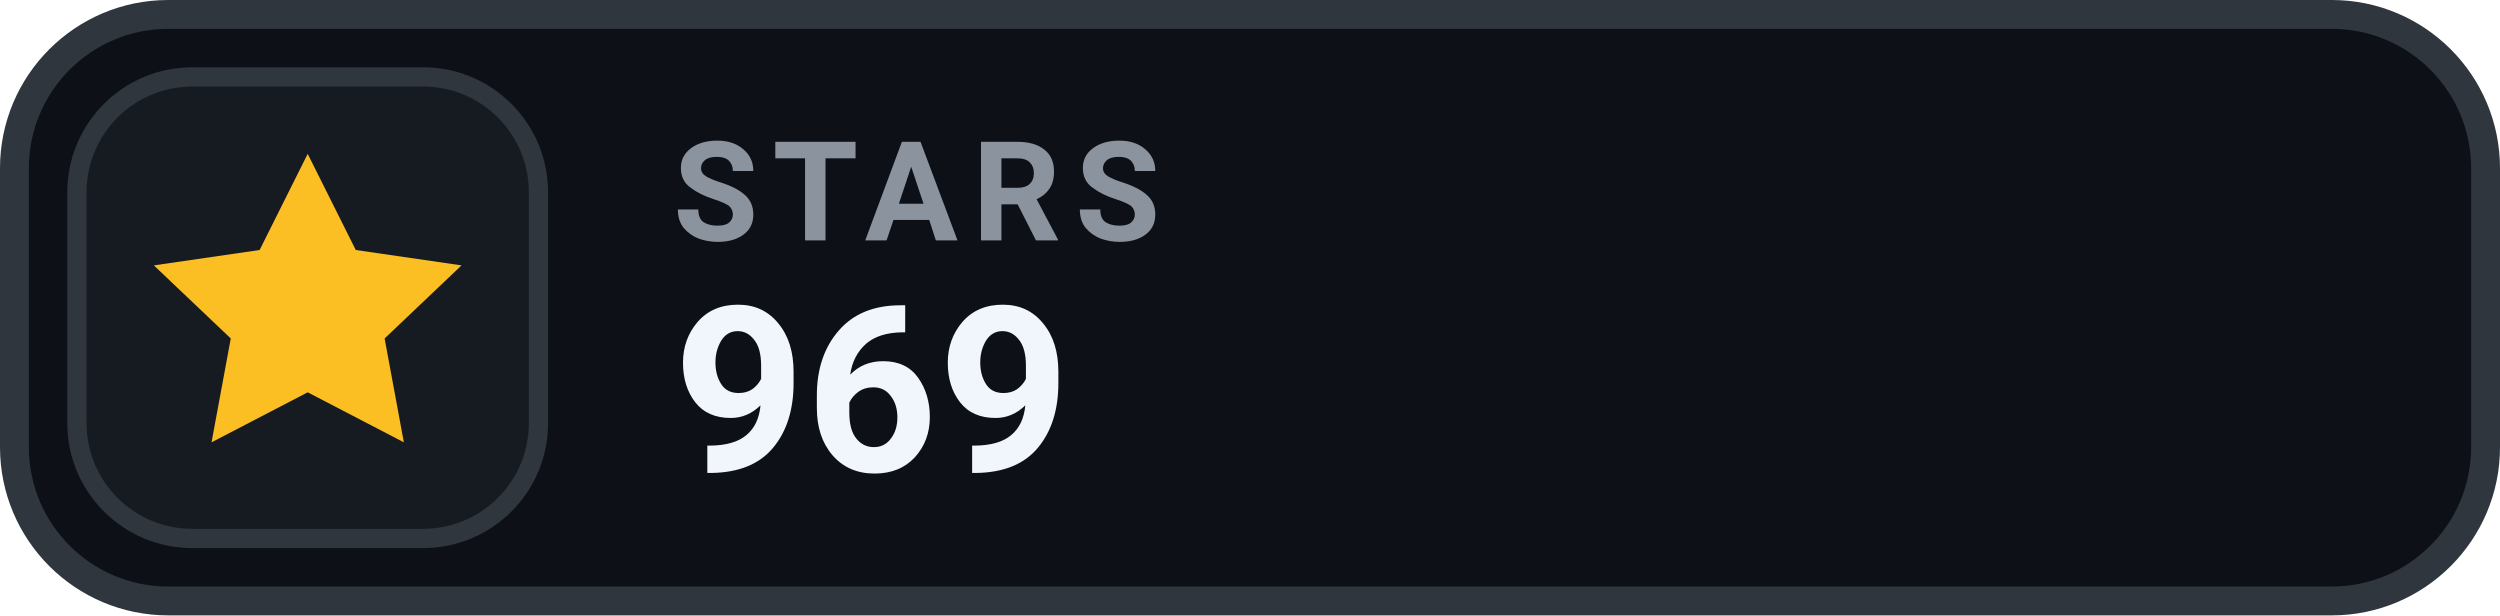
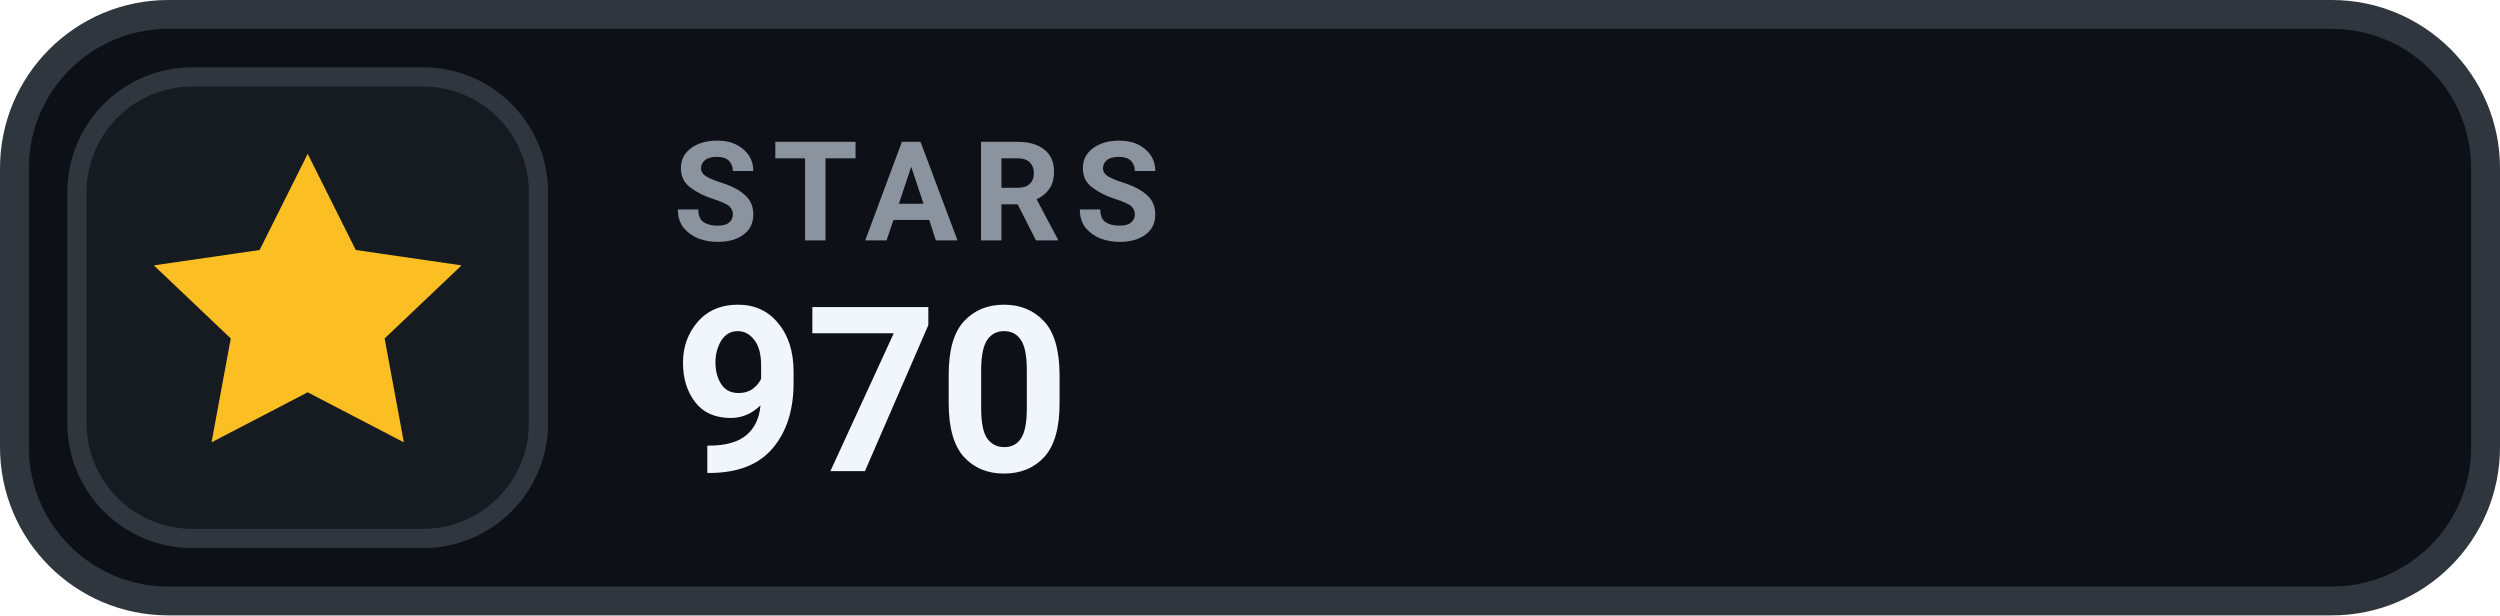
- <svg xmlns="http://www.w3.org/2000/svg" width="130" height="32" viewBox="0 0 130 32" role="img" aria-label="STARS 969">
+ <svg xmlns="http://www.w3.org/2000/svg" width="130" height="32" viewBox="0 0 130 32" role="img" aria-label="STARS 970">
  <rect x=".75" y=".75" width="128.5" height="30.5" rx="8" fill="#0D1117" stroke="#30363D" stroke-width="1.5" />
  <rect x="4" y="4" width="24" height="24" rx="6" fill="#161B22" stroke="#30363D" stroke-width="1" />
  <g transform="translate(16 16)" style="color:#FBBF24;">
    <path d="M0 -8 l2.5 5 5.5 .8 -4 3.8 1 5.4 -5 -2.6 -5 2.6 1 -5.4 -4 -3.8 5.5 -.8 Z" fill="currentColor" />
  </g>
  <text x="35" y="12.5" fill="#8B949E" font-family="-apple-system,BlinkMacSystemFont,'Segoe UI',Roboto,Helvetica,Arial,sans-serif" font-size="7.2" font-weight="700" letter-spacing=".75">STARS</text>
-   <text x="35" y="24.5" fill="#F0F6FC" font-family="-apple-system,BlinkMacSystemFont,'Segoe UI',Roboto,Helvetica,Arial,sans-serif" font-size="12" font-weight="700">969</text>
+   <text x="35" y="24.5" fill="#F0F6FC" font-family="-apple-system,BlinkMacSystemFont,'Segoe UI',Roboto,Helvetica,Arial,sans-serif" font-size="12" font-weight="700">970</text>
</svg>
